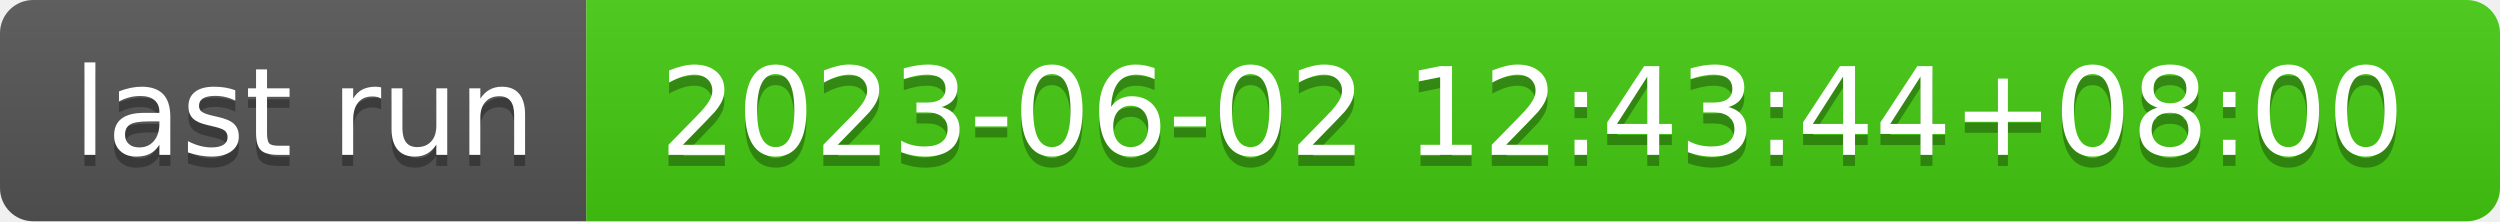
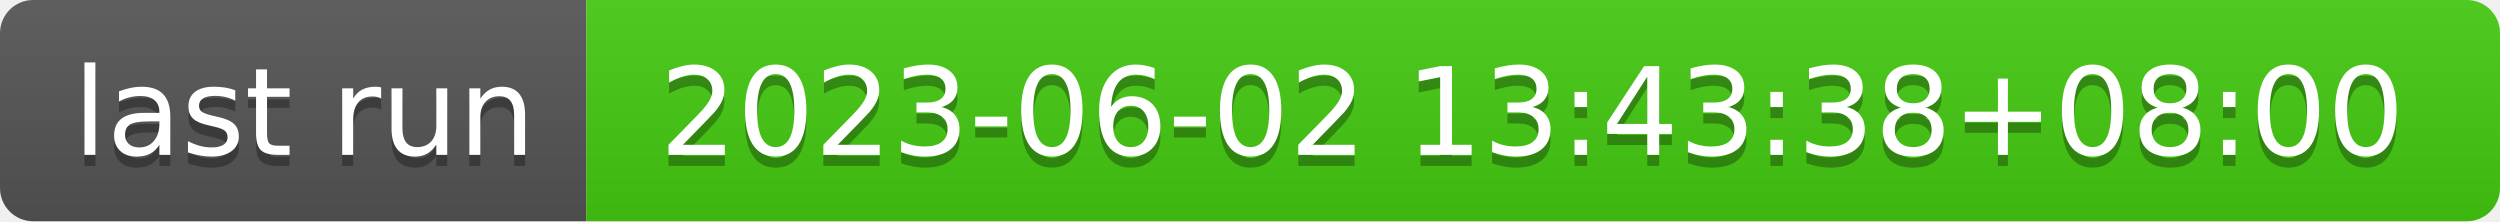
- <svg xmlns="http://www.w3.org/2000/svg" width="226" height="20" role="img" aria-label="last run: 2023-06-02 12:43:44+08:00">
+ <svg xmlns="http://www.w3.org/2000/svg" width="226" height="20" role="img" aria-label="last run: 2023-06-02 13:43:38+08:00">
  <linearGradient id="s" x2="0" y2="100%">
    <stop offset="0" stop-color="#bbb" stop-opacity=".1" />
    <stop offset="1" stop-opacity=".1" />
  </linearGradient>
  <clipPath id="r">
    <rect width="226" height="20" rx="3" fill="#fff" />
  </clipPath>
  <g clip-path="url(#r)">
    <rect width="53" height="20" fill="#555" />
    <rect x="53" width="173" height="20" fill="#4c1" />
    <rect width="226" height="20" fill="url(#s)" />
  </g>
  <g fill="#fff" text-anchor="middle" font-family="Verdana,Geneva,DejaVu Sans,sans-serif" text-rendering="geometricPrecision" font-size="110">
    <text aria-hidden="true" x="275" y="150" fill="#010101" fill-opacity=".3" transform="scale(.1)" textLength="430">last run</text>
    <text x="275" y="140" transform="scale(.1)" fill="#fff" textLength="430">last run</text>
-     <text aria-hidden="true" x="1385" y="150" fill="#010101" fill-opacity=".3" transform="scale(.1)" textLength="1630">2023-06-02 12:43:44+08:00</text>
-     <text x="1385" y="140" transform="scale(.1)" fill="#fff" textLength="1630">2023-06-02 12:43:44+08:00</text>
+     <text aria-hidden="true" x="1385" y="150" fill="#010101" fill-opacity=".3" transform="scale(.1)" textLength="1630">2023-06-02 13:43:38+08:00</text>
+     <text x="1385" y="140" transform="scale(.1)" fill="#fff" textLength="1630">2023-06-02 13:43:38+08:00</text>
  </g>
</svg>
